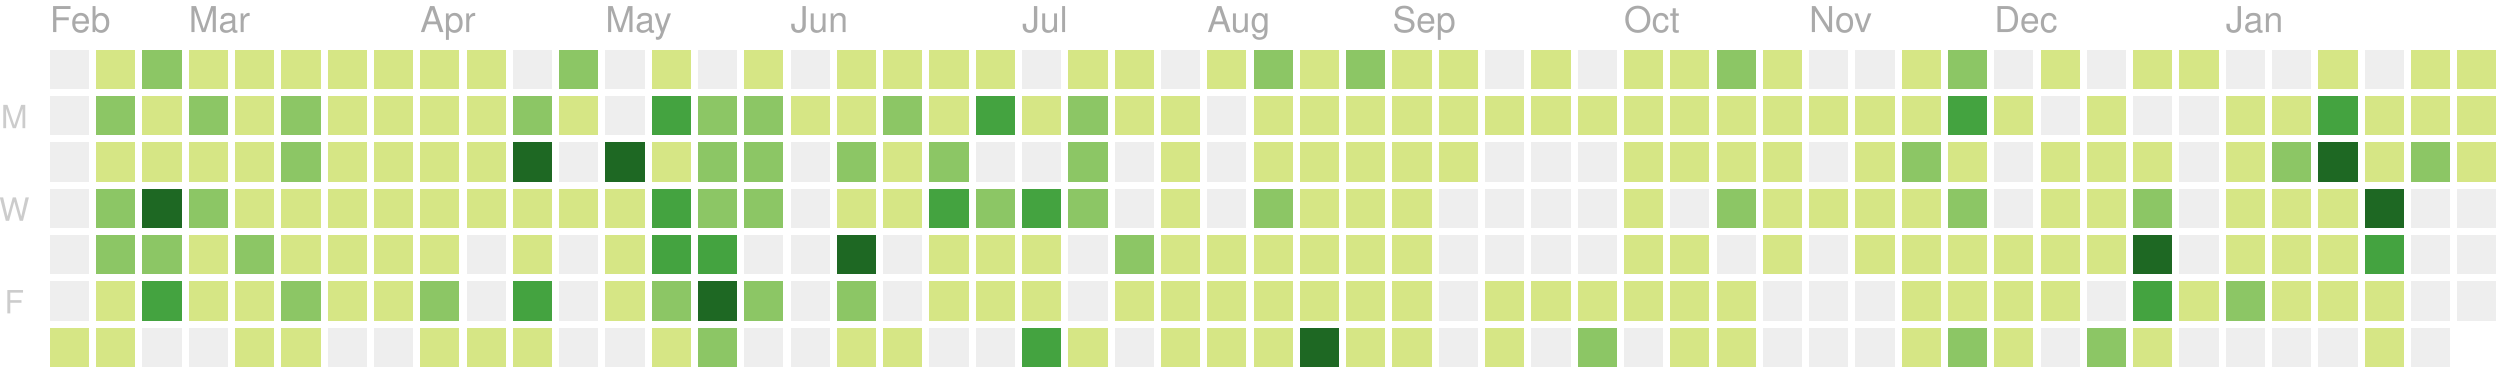
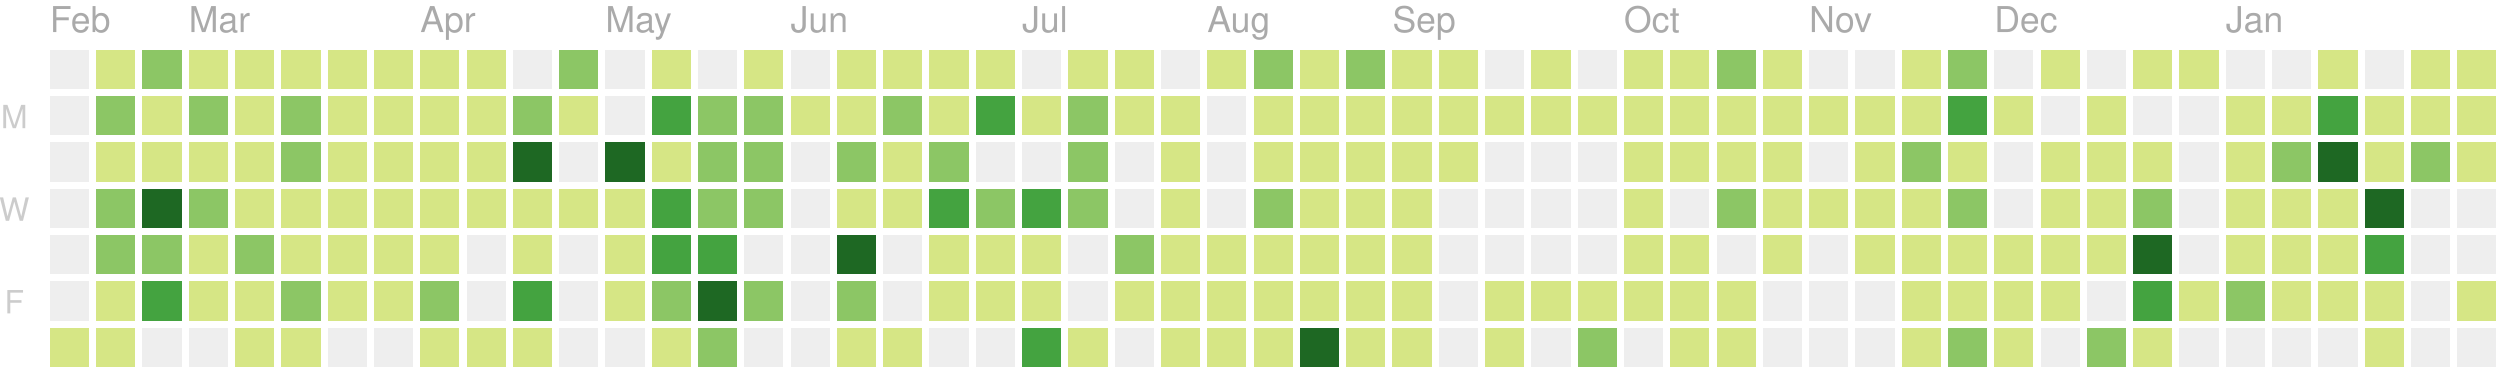
<svg xmlns="http://www.w3.org/2000/svg" version="1.1" width="702" height="104">
  <rect style="fill:#eeeeee;shape-rendering:crispedges;" data-score="0" data-date="2019-02-10" x="14" y="14" width="11" height="11" />
  <rect style="fill:#d6e685;shape-rendering:crispedges;" data-score="2" data-date="2019-02-17" x="27" y="14" width="11" height="11" />
  <rect style="fill:#8cc665;shape-rendering:crispedges;" data-score="13" data-date="2019-02-24" x="40" y="14" width="11" height="11" />
  <rect style="fill:#d6e685;shape-rendering:crispedges;" data-score="6" data-date="2019-03-03" x="53" y="14" width="11" height="11" />
  <rect style="fill:#d6e685;shape-rendering:crispedges;" data-score="6" data-date="2019-03-10" x="66" y="14" width="11" height="11" />
  <rect style="fill:#d6e685;shape-rendering:crispedges;" data-score="1" data-date="2019-03-17" x="79" y="14" width="11" height="11" />
  <rect style="fill:#d6e685;shape-rendering:crispedges;" data-score="4" data-date="2019-03-24" x="92" y="14" width="11" height="11" />
  <rect style="fill:#d6e685;shape-rendering:crispedges;" data-score="3" data-date="2019-03-31" x="105" y="14" width="11" height="11" />
  <rect style="fill:#d6e685;shape-rendering:crispedges;" data-score="2" data-date="2019-04-07" x="118" y="14" width="11" height="11" />
  <rect style="fill:#d6e685;shape-rendering:crispedges;" data-score="3" data-date="2019-04-14" x="131" y="14" width="11" height="11" />
  <rect style="fill:#eeeeee;shape-rendering:crispedges;" data-score="0" data-date="2019-04-21" x="144" y="14" width="11" height="11" />
  <rect style="fill:#8cc665;shape-rendering:crispedges;" data-score="9" data-date="2019-04-28" x="157" y="14" width="11" height="11" />
  <rect style="fill:#eeeeee;shape-rendering:crispedges;" data-score="0" data-date="2019-05-05" x="170" y="14" width="11" height="11" />
  <rect style="fill:#d6e685;shape-rendering:crispedges;" data-score="6" data-date="2019-05-12" x="183" y="14" width="11" height="11" />
  <rect style="fill:#eeeeee;shape-rendering:crispedges;" data-score="0" data-date="2019-05-19" x="196" y="14" width="11" height="11" />
  <rect style="fill:#d6e685;shape-rendering:crispedges;" data-score="4" data-date="2019-05-26" x="209" y="14" width="11" height="11" />
  <rect style="fill:#eeeeee;shape-rendering:crispedges;" data-score="0" data-date="2019-06-02" x="222" y="14" width="11" height="11" />
  <rect style="fill:#d6e685;shape-rendering:crispedges;" data-score="1" data-date="2019-06-09" x="235" y="14" width="11" height="11" />
  <rect style="fill:#d6e685;shape-rendering:crispedges;" data-score="3" data-date="2019-06-16" x="248" y="14" width="11" height="11" />
  <rect style="fill:#d6e685;shape-rendering:crispedges;" data-score="2" data-date="2019-06-23" x="261" y="14" width="11" height="11" />
  <rect style="fill:#d6e685;shape-rendering:crispedges;" data-score="2" data-date="2019-06-30" x="274" y="14" width="11" height="11" />
  <rect style="fill:#eeeeee;shape-rendering:crispedges;" data-score="0" data-date="2019-07-07" x="287" y="14" width="11" height="11" />
  <rect style="fill:#d6e685;shape-rendering:crispedges;" data-score="7" data-date="2019-07-14" x="300" y="14" width="11" height="11" />
  <rect style="fill:#d6e685;shape-rendering:crispedges;" data-score="1" data-date="2019-07-21" x="313" y="14" width="11" height="11" />
  <rect style="fill:#eeeeee;shape-rendering:crispedges;" data-score="0" data-date="2019-07-28" x="326" y="14" width="11" height="11" />
  <rect style="fill:#d6e685;shape-rendering:crispedges;" data-score="3" data-date="2019-08-04" x="339" y="14" width="11" height="11" />
  <rect style="fill:#8cc665;shape-rendering:crispedges;" data-score="9" data-date="2019-08-11" x="352" y="14" width="11" height="11" />
  <rect style="fill:#d6e685;shape-rendering:crispedges;" data-score="1" data-date="2019-08-18" x="365" y="14" width="11" height="11" />
  <rect style="fill:#8cc665;shape-rendering:crispedges;" data-score="11" data-date="2019-08-25" x="378" y="14" width="11" height="11" />
  <rect style="fill:#d6e685;shape-rendering:crispedges;" data-score="4" data-date="2019-09-01" x="391" y="14" width="11" height="11" />
  <rect style="fill:#d6e685;shape-rendering:crispedges;" data-score="5" data-date="2019-09-08" x="404" y="14" width="11" height="11" />
  <rect style="fill:#eeeeee;shape-rendering:crispedges;" data-score="0" data-date="2019-09-15" x="417" y="14" width="11" height="11" />
  <rect style="fill:#d6e685;shape-rendering:crispedges;" data-score="6" data-date="2019-09-22" x="430" y="14" width="11" height="11" />
  <rect style="fill:#eeeeee;shape-rendering:crispedges;" data-score="0" data-date="2019-09-29" x="443" y="14" width="11" height="11" />
  <rect style="fill:#d6e685;shape-rendering:crispedges;" data-score="3" data-date="2019-10-06" x="456" y="14" width="11" height="11" />
  <rect style="fill:#d6e685;shape-rendering:crispedges;" data-score="2" data-date="2019-10-13" x="469" y="14" width="11" height="11" />
  <rect style="fill:#8cc665;shape-rendering:crispedges;" data-score="9" data-date="2019-10-20" x="482" y="14" width="11" height="11" />
  <rect style="fill:#d6e685;shape-rendering:crispedges;" data-score="4" data-date="2019-10-27" x="495" y="14" width="11" height="11" />
  <rect style="fill:#eeeeee;shape-rendering:crispedges;" data-score="0" data-date="2019-11-03" x="508" y="14" width="11" height="11" />
  <rect style="fill:#eeeeee;shape-rendering:crispedges;" data-score="0" data-date="2019-11-10" x="521" y="14" width="11" height="11" />
  <rect style="fill:#d6e685;shape-rendering:crispedges;" data-score="1" data-date="2019-11-17" x="534" y="14" width="11" height="11" />
  <rect style="fill:#8cc665;shape-rendering:crispedges;" data-score="8" data-date="2019-11-24" x="547" y="14" width="11" height="11" />
  <rect style="fill:#eeeeee;shape-rendering:crispedges;" data-score="0" data-date="2019-12-01" x="560" y="14" width="11" height="11" />
  <rect style="fill:#d6e685;shape-rendering:crispedges;" data-score="1" data-date="2019-12-08" x="573" y="14" width="11" height="11" />
  <rect style="fill:#eeeeee;shape-rendering:crispedges;" data-score="0" data-date="2019-12-15" x="586" y="14" width="11" height="11" />
  <rect style="fill:#d6e685;shape-rendering:crispedges;" data-score="3" data-date="2019-12-22" x="599" y="14" width="11" height="11" />
  <rect style="fill:#d6e685;shape-rendering:crispedges;" data-score="2" data-date="2019-12-29" x="612" y="14" width="11" height="11" />
  <rect style="fill:#eeeeee;shape-rendering:crispedges;" data-score="0" data-date="2020-01-05" x="625" y="14" width="11" height="11" />
  <rect style="fill:#eeeeee;shape-rendering:crispedges;" data-score="0" data-date="2020-01-12" x="638" y="14" width="11" height="11" />
  <rect style="fill:#d6e685;shape-rendering:crispedges;" data-score="4" data-date="2020-01-19" x="651" y="14" width="11" height="11" />
  <rect style="fill:#eeeeee;shape-rendering:crispedges;" data-score="0" data-date="2020-01-26" x="664" y="14" width="11" height="11" />
  <rect style="fill:#d6e685;shape-rendering:crispedges;" data-score="3" data-date="2020-02-02" x="677" y="14" width="11" height="11" />
  <rect style="fill:#d6e685;shape-rendering:crispedges;" data-score="1" data-date="2020-02-09" x="690" y="14" width="11" height="11" />
  <rect style="fill:#eeeeee;shape-rendering:crispedges;" data-score="0" data-date="2019-02-11" x="14" y="27" width="11" height="11" />
  <rect style="fill:#8cc665;shape-rendering:crispedges;" data-score="14" data-date="2019-02-18" x="27" y="27" width="11" height="11" />
  <rect style="fill:#d6e685;shape-rendering:crispedges;" data-score="3" data-date="2019-02-25" x="40" y="27" width="11" height="11" />
  <rect style="fill:#8cc665;shape-rendering:crispedges;" data-score="11" data-date="2019-03-04" x="53" y="27" width="11" height="11" />
  <rect style="fill:#d6e685;shape-rendering:crispedges;" data-score="5" data-date="2019-03-11" x="66" y="27" width="11" height="11" />
  <rect style="fill:#8cc665;shape-rendering:crispedges;" data-score="11" data-date="2019-03-18" x="79" y="27" width="11" height="11" />
  <rect style="fill:#d6e685;shape-rendering:crispedges;" data-score="4" data-date="2019-03-25" x="92" y="27" width="11" height="11" />
  <rect style="fill:#d6e685;shape-rendering:crispedges;" data-score="2" data-date="2019-04-01" x="105" y="27" width="11" height="11" />
  <rect style="fill:#d6e685;shape-rendering:crispedges;" data-score="2" data-date="2019-04-08" x="118" y="27" width="11" height="11" />
  <rect style="fill:#d6e685;shape-rendering:crispedges;" data-score="2" data-date="2019-04-15" x="131" y="27" width="11" height="11" />
  <rect style="fill:#8cc665;shape-rendering:crispedges;" data-score="12" data-date="2019-04-22" x="144" y="27" width="11" height="11" />
  <rect style="fill:#d6e685;shape-rendering:crispedges;" data-score="7" data-date="2019-04-29" x="157" y="27" width="11" height="11" />
  <rect style="fill:#eeeeee;shape-rendering:crispedges;" data-score="0" data-date="2019-05-06" x="170" y="27" width="11" height="11" />
  <rect style="fill:#44a340;shape-rendering:crispedges;" data-score="17" data-date="2019-05-13" x="183" y="27" width="11" height="11" />
  <rect style="fill:#8cc665;shape-rendering:crispedges;" data-score="11" data-date="2019-05-20" x="196" y="27" width="11" height="11" />
  <rect style="fill:#8cc665;shape-rendering:crispedges;" data-score="11" data-date="2019-05-27" x="209" y="27" width="11" height="11" />
  <rect style="fill:#d6e685;shape-rendering:crispedges;" data-score="2" data-date="2019-06-03" x="222" y="27" width="11" height="11" />
  <rect style="fill:#d6e685;shape-rendering:crispedges;" data-score="5" data-date="2019-06-10" x="235" y="27" width="11" height="11" />
  <rect style="fill:#8cc665;shape-rendering:crispedges;" data-score="11" data-date="2019-06-17" x="248" y="27" width="11" height="11" />
  <rect style="fill:#d6e685;shape-rendering:crispedges;" data-score="5" data-date="2019-06-24" x="261" y="27" width="11" height="11" />
  <rect style="fill:#44a340;shape-rendering:crispedges;" data-score="17" data-date="2019-07-01" x="274" y="27" width="11" height="11" />
  <rect style="fill:#d6e685;shape-rendering:crispedges;" data-score="6" data-date="2019-07-08" x="287" y="27" width="11" height="11" />
  <rect style="fill:#8cc665;shape-rendering:crispedges;" data-score="11" data-date="2019-07-15" x="300" y="27" width="11" height="11" />
  <rect style="fill:#d6e685;shape-rendering:crispedges;" data-score="6" data-date="2019-07-22" x="313" y="27" width="11" height="11" />
  <rect style="fill:#d6e685;shape-rendering:crispedges;" data-score="2" data-date="2019-07-29" x="326" y="27" width="11" height="11" />
  <rect style="fill:#eeeeee;shape-rendering:crispedges;" data-score="0" data-date="2019-08-05" x="339" y="27" width="11" height="11" />
  <rect style="fill:#d6e685;shape-rendering:crispedges;" data-score="6" data-date="2019-08-12" x="352" y="27" width="11" height="11" />
  <rect style="fill:#d6e685;shape-rendering:crispedges;" data-score="3" data-date="2019-08-19" x="365" y="27" width="11" height="11" />
  <rect style="fill:#d6e685;shape-rendering:crispedges;" data-score="4" data-date="2019-08-26" x="378" y="27" width="11" height="11" />
  <rect style="fill:#d6e685;shape-rendering:crispedges;" data-score="1" data-date="2019-09-02" x="391" y="27" width="11" height="11" />
  <rect style="fill:#d6e685;shape-rendering:crispedges;" data-score="5" data-date="2019-09-09" x="404" y="27" width="11" height="11" />
  <rect style="fill:#d6e685;shape-rendering:crispedges;" data-score="1" data-date="2019-09-16" x="417" y="27" width="11" height="11" />
  <rect style="fill:#d6e685;shape-rendering:crispedges;" data-score="2" data-date="2019-09-23" x="430" y="27" width="11" height="11" />
  <rect style="fill:#d6e685;shape-rendering:crispedges;" data-score="3" data-date="2019-09-30" x="443" y="27" width="11" height="11" />
  <rect style="fill:#d6e685;shape-rendering:crispedges;" data-score="2" data-date="2019-10-07" x="456" y="27" width="11" height="11" />
  <rect style="fill:#d6e685;shape-rendering:crispedges;" data-score="1" data-date="2019-10-14" x="469" y="27" width="11" height="11" />
  <rect style="fill:#d6e685;shape-rendering:crispedges;" data-score="4" data-date="2019-10-21" x="482" y="27" width="11" height="11" />
  <rect style="fill:#d6e685;shape-rendering:crispedges;" data-score="5" data-date="2019-10-28" x="495" y="27" width="11" height="11" />
  <rect style="fill:#d6e685;shape-rendering:crispedges;" data-score="2" data-date="2019-11-04" x="508" y="27" width="11" height="11" />
  <rect style="fill:#d6e685;shape-rendering:crispedges;" data-score="3" data-date="2019-11-11" x="521" y="27" width="11" height="11" />
  <rect style="fill:#d6e685;shape-rendering:crispedges;" data-score="2" data-date="2019-11-18" x="534" y="27" width="11" height="11" />
  <rect style="fill:#44a340;shape-rendering:crispedges;" data-score="18" data-date="2019-11-25" x="547" y="27" width="11" height="11" />
  <rect style="fill:#d6e685;shape-rendering:crispedges;" data-score="1" data-date="2019-12-02" x="560" y="27" width="11" height="11" />
  <rect style="fill:#eeeeee;shape-rendering:crispedges;" data-score="0" data-date="2019-12-09" x="573" y="27" width="11" height="11" />
  <rect style="fill:#d6e685;shape-rendering:crispedges;" data-score="1" data-date="2019-12-16" x="586" y="27" width="11" height="11" />
  <rect style="fill:#eeeeee;shape-rendering:crispedges;" data-score="0" data-date="2019-12-23" x="599" y="27" width="11" height="11" />
  <rect style="fill:#eeeeee;shape-rendering:crispedges;" data-score="0" data-date="2019-12-30" x="612" y="27" width="11" height="11" />
  <rect style="fill:#d6e685;shape-rendering:crispedges;" data-score="7" data-date="2020-01-06" x="625" y="27" width="11" height="11" />
  <rect style="fill:#d6e685;shape-rendering:crispedges;" data-score="5" data-date="2020-01-13" x="638" y="27" width="11" height="11" />
  <rect style="fill:#44a340;shape-rendering:crispedges;" data-score="18" data-date="2020-01-20" x="651" y="27" width="11" height="11" />
  <rect style="fill:#d6e685;shape-rendering:crispedges;" data-score="4" data-date="2020-01-27" x="664" y="27" width="11" height="11" />
  <rect style="fill:#d6e685;shape-rendering:crispedges;" data-score="5" data-date="2020-02-03" x="677" y="27" width="11" height="11" />
  <rect style="fill:#d6e685;shape-rendering:crispedges;" data-score="1" data-date="2020-02-10" x="690" y="27" width="11" height="11" />
  <rect style="fill:#eeeeee;shape-rendering:crispedges;" data-score="0" data-date="2019-02-12" x="14" y="40" width="11" height="11" />
  <rect style="fill:#d6e685;shape-rendering:crispedges;" data-score="2" data-date="2019-02-19" x="27" y="40" width="11" height="11" />
  <rect style="fill:#d6e685;shape-rendering:crispedges;" data-score="4" data-date="2019-02-26" x="40" y="40" width="11" height="11" />
  <rect style="fill:#d6e685;shape-rendering:crispedges;" data-score="3" data-date="2019-03-05" x="53" y="40" width="11" height="11" />
  <rect style="fill:#d6e685;shape-rendering:crispedges;" data-score="2" data-date="2019-03-12" x="66" y="40" width="11" height="11" />
  <rect style="fill:#8cc665;shape-rendering:crispedges;" data-score="8" data-date="2019-03-19" x="79" y="40" width="11" height="11" />
  <rect style="fill:#d6e685;shape-rendering:crispedges;" data-score="3" data-date="2019-03-26" x="92" y="40" width="11" height="11" />
  <rect style="fill:#d6e685;shape-rendering:crispedges;" data-score="6" data-date="2019-04-02" x="105" y="40" width="11" height="11" />
  <rect style="fill:#d6e685;shape-rendering:crispedges;" data-score="4" data-date="2019-04-09" x="118" y="40" width="11" height="11" />
  <rect style="fill:#d6e685;shape-rendering:crispedges;" data-score="3" data-date="2019-04-16" x="131" y="40" width="11" height="11" />
  <rect style="fill:#1e6823;shape-rendering:crispedges;" data-score="35" data-date="2019-04-23" x="144" y="40" width="11" height="11" />
  <rect style="fill:#eeeeee;shape-rendering:crispedges;" data-score="0" data-date="2019-04-30" x="157" y="40" width="11" height="11" />
  <rect style="fill:#1e6823;shape-rendering:crispedges;" data-score="31" data-date="2019-05-07" x="170" y="40" width="11" height="11" />
  <rect style="fill:#d6e685;shape-rendering:crispedges;" data-score="7" data-date="2019-05-14" x="183" y="40" width="11" height="11" />
  <rect style="fill:#8cc665;shape-rendering:crispedges;" data-score="8" data-date="2019-05-21" x="196" y="40" width="11" height="11" />
  <rect style="fill:#8cc665;shape-rendering:crispedges;" data-score="8" data-date="2019-05-28" x="209" y="40" width="11" height="11" />
  <rect style="fill:#eeeeee;shape-rendering:crispedges;" data-score="0" data-date="2019-06-04" x="222" y="40" width="11" height="11" />
  <rect style="fill:#8cc665;shape-rendering:crispedges;" data-score="10" data-date="2019-06-11" x="235" y="40" width="11" height="11" />
  <rect style="fill:#d6e685;shape-rendering:crispedges;" data-score="4" data-date="2019-06-18" x="248" y="40" width="11" height="11" />
  <rect style="fill:#8cc665;shape-rendering:crispedges;" data-score="11" data-date="2019-06-25" x="261" y="40" width="11" height="11" />
  <rect style="fill:#eeeeee;shape-rendering:crispedges;" data-score="0" data-date="2019-07-02" x="274" y="40" width="11" height="11" />
  <rect style="fill:#eeeeee;shape-rendering:crispedges;" data-score="0" data-date="2019-07-09" x="287" y="40" width="11" height="11" />
  <rect style="fill:#8cc665;shape-rendering:crispedges;" data-score="10" data-date="2019-07-16" x="300" y="40" width="11" height="11" />
  <rect style="fill:#eeeeee;shape-rendering:crispedges;" data-score="0" data-date="2019-07-23" x="313" y="40" width="11" height="11" />
  <rect style="fill:#d6e685;shape-rendering:crispedges;" data-score="5" data-date="2019-07-30" x="326" y="40" width="11" height="11" />
  <rect style="fill:#eeeeee;shape-rendering:crispedges;" data-score="0" data-date="2019-08-06" x="339" y="40" width="11" height="11" />
  <rect style="fill:#d6e685;shape-rendering:crispedges;" data-score="2" data-date="2019-08-13" x="352" y="40" width="11" height="11" />
  <rect style="fill:#d6e685;shape-rendering:crispedges;" data-score="2" data-date="2019-08-20" x="365" y="40" width="11" height="11" />
  <rect style="fill:#d6e685;shape-rendering:crispedges;" data-score="1" data-date="2019-08-27" x="378" y="40" width="11" height="11" />
  <rect style="fill:#d6e685;shape-rendering:crispedges;" data-score="3" data-date="2019-09-03" x="391" y="40" width="11" height="11" />
  <rect style="fill:#d6e685;shape-rendering:crispedges;" data-score="5" data-date="2019-09-10" x="404" y="40" width="11" height="11" />
  <rect style="fill:#eeeeee;shape-rendering:crispedges;" data-score="0" data-date="2019-09-17" x="417" y="40" width="11" height="11" />
  <rect style="fill:#eeeeee;shape-rendering:crispedges;" data-score="0" data-date="2019-09-24" x="430" y="40" width="11" height="11" />
  <rect style="fill:#eeeeee;shape-rendering:crispedges;" data-score="0" data-date="2019-10-01" x="443" y="40" width="11" height="11" />
  <rect style="fill:#d6e685;shape-rendering:crispedges;" data-score="3" data-date="2019-10-08" x="456" y="40" width="11" height="11" />
  <rect style="fill:#d6e685;shape-rendering:crispedges;" data-score="1" data-date="2019-10-15" x="469" y="40" width="11" height="11" />
  <rect style="fill:#d6e685;shape-rendering:crispedges;" data-score="3" data-date="2019-10-22" x="482" y="40" width="11" height="11" />
  <rect style="fill:#d6e685;shape-rendering:crispedges;" data-score="1" data-date="2019-10-29" x="495" y="40" width="11" height="11" />
  <rect style="fill:#eeeeee;shape-rendering:crispedges;" data-score="0" data-date="2019-11-05" x="508" y="40" width="11" height="11" />
  <rect style="fill:#d6e685;shape-rendering:crispedges;" data-score="3" data-date="2019-11-12" x="521" y="40" width="11" height="11" />
  <rect style="fill:#8cc665;shape-rendering:crispedges;" data-score="8" data-date="2019-11-19" x="534" y="40" width="11" height="11" />
  <rect style="fill:#d6e685;shape-rendering:crispedges;" data-score="4" data-date="2019-11-26" x="547" y="40" width="11" height="11" />
  <rect style="fill:#eeeeee;shape-rendering:crispedges;" data-score="0" data-date="2019-12-03" x="560" y="40" width="11" height="11" />
  <rect style="fill:#d6e685;shape-rendering:crispedges;" data-score="2" data-date="2019-12-10" x="573" y="40" width="11" height="11" />
-   <rect style="fill:#d6e685;shape-rendering:crispedges;" data-score="2" data-date="2019-12-17" x="586" y="40" width="11" height="11" />
+   <rect style="fill:#d6e685;shape-rendering:crispedges;" data-score="5" data-date="2019-12-17" x="586" y="40" width="11" height="11" />
  <rect style="fill:#d6e685;shape-rendering:crispedges;" data-score="1" data-date="2019-12-24" x="599" y="40" width="11" height="11" />
  <rect style="fill:#eeeeee;shape-rendering:crispedges;" data-score="0" data-date="2019-12-31" x="612" y="40" width="11" height="11" />
  <rect style="fill:#d6e685;shape-rendering:crispedges;" data-score="1" data-date="2020-01-07" x="625" y="40" width="11" height="11" />
  <rect style="fill:#8cc665;shape-rendering:crispedges;" data-score="10" data-date="2020-01-14" x="638" y="40" width="11" height="11" />
  <rect style="fill:#1e6823;shape-rendering:crispedges;" data-score="22" data-date="2020-01-21" x="651" y="40" width="11" height="11" />
  <rect style="fill:#d6e685;shape-rendering:crispedges;" data-score="7" data-date="2020-01-28" x="664" y="40" width="11" height="11" />
  <rect style="fill:#8cc665;shape-rendering:crispedges;" data-score="8" data-date="2020-02-04" x="677" y="40" width="11" height="11" />
  <rect style="fill:#d6e685;shape-rendering:crispedges;" data-score="1" data-date="2020-02-11" x="690" y="40" width="11" height="11" />
  <rect style="fill:#eeeeee;shape-rendering:crispedges;" data-score="0" data-date="2019-02-13" x="14" y="53" width="11" height="11" />
  <rect style="fill:#8cc665;shape-rendering:crispedges;" data-score="10" data-date="2019-02-20" x="27" y="53" width="11" height="11" />
  <rect style="fill:#1e6823;shape-rendering:crispedges;" data-score="22" data-date="2019-02-27" x="40" y="53" width="11" height="11" />
  <rect style="fill:#8cc665;shape-rendering:crispedges;" data-score="14" data-date="2019-03-06" x="53" y="53" width="11" height="11" />
  <rect style="fill:#d6e685;shape-rendering:crispedges;" data-score="3" data-date="2019-03-13" x="66" y="53" width="11" height="11" />
  <rect style="fill:#d6e685;shape-rendering:crispedges;" data-score="4" data-date="2019-03-20" x="79" y="53" width="11" height="11" />
  <rect style="fill:#d6e685;shape-rendering:crispedges;" data-score="2" data-date="2019-03-27" x="92" y="53" width="11" height="11" />
  <rect style="fill:#d6e685;shape-rendering:crispedges;" data-score="3" data-date="2019-04-03" x="105" y="53" width="11" height="11" />
  <rect style="fill:#d6e685;shape-rendering:crispedges;" data-score="6" data-date="2019-04-10" x="118" y="53" width="11" height="11" />
  <rect style="fill:#d6e685;shape-rendering:crispedges;" data-score="5" data-date="2019-04-17" x="131" y="53" width="11" height="11" />
  <rect style="fill:#d6e685;shape-rendering:crispedges;" data-score="4" data-date="2019-04-24" x="144" y="53" width="11" height="11" />
  <rect style="fill:#d6e685;shape-rendering:crispedges;" data-score="2" data-date="2019-05-01" x="157" y="53" width="11" height="11" />
  <rect style="fill:#d6e685;shape-rendering:crispedges;" data-score="4" data-date="2019-05-08" x="170" y="53" width="11" height="11" />
  <rect style="fill:#44a340;shape-rendering:crispedges;" data-score="15" data-date="2019-05-15" x="183" y="53" width="11" height="11" />
  <rect style="fill:#8cc665;shape-rendering:crispedges;" data-score="12" data-date="2019-05-22" x="196" y="53" width="11" height="11" />
  <rect style="fill:#8cc665;shape-rendering:crispedges;" data-score="9" data-date="2019-05-29" x="209" y="53" width="11" height="11" />
  <rect style="fill:#eeeeee;shape-rendering:crispedges;" data-score="0" data-date="2019-06-05" x="222" y="53" width="11" height="11" />
  <rect style="fill:#d6e685;shape-rendering:crispedges;" data-score="2" data-date="2019-06-12" x="235" y="53" width="11" height="11" />
  <rect style="fill:#d6e685;shape-rendering:crispedges;" data-score="1" data-date="2019-06-19" x="248" y="53" width="11" height="11" />
  <rect style="fill:#44a340;shape-rendering:crispedges;" data-score="17" data-date="2019-06-26" x="261" y="53" width="11" height="11" />
  <rect style="fill:#8cc665;shape-rendering:crispedges;" data-score="11" data-date="2019-07-03" x="274" y="53" width="11" height="11" />
  <rect style="fill:#44a340;shape-rendering:crispedges;" data-score="20" data-date="2019-07-10" x="287" y="53" width="11" height="11" />
  <rect style="fill:#8cc665;shape-rendering:crispedges;" data-score="14" data-date="2019-07-17" x="300" y="53" width="11" height="11" />
  <rect style="fill:#eeeeee;shape-rendering:crispedges;" data-score="0" data-date="2019-07-24" x="313" y="53" width="11" height="11" />
  <rect style="fill:#d6e685;shape-rendering:crispedges;" data-score="1" data-date="2019-07-31" x="326" y="53" width="11" height="11" />
  <rect style="fill:#eeeeee;shape-rendering:crispedges;" data-score="0" data-date="2019-08-07" x="339" y="53" width="11" height="11" />
  <rect style="fill:#8cc665;shape-rendering:crispedges;" data-score="8" data-date="2019-08-14" x="352" y="53" width="11" height="11" />
  <rect style="fill:#d6e685;shape-rendering:crispedges;" data-score="1" data-date="2019-08-21" x="365" y="53" width="11" height="11" />
  <rect style="fill:#d6e685;shape-rendering:crispedges;" data-score="7" data-date="2019-08-28" x="378" y="53" width="11" height="11" />
  <rect style="fill:#d6e685;shape-rendering:crispedges;" data-score="2" data-date="2019-09-04" x="391" y="53" width="11" height="11" />
  <rect style="fill:#eeeeee;shape-rendering:crispedges;" data-score="0" data-date="2019-09-11" x="404" y="53" width="11" height="11" />
  <rect style="fill:#eeeeee;shape-rendering:crispedges;" data-score="0" data-date="2019-09-18" x="417" y="53" width="11" height="11" />
  <rect style="fill:#eeeeee;shape-rendering:crispedges;" data-score="0" data-date="2019-09-25" x="430" y="53" width="11" height="11" />
  <rect style="fill:#eeeeee;shape-rendering:crispedges;" data-score="0" data-date="2019-10-02" x="443" y="53" width="11" height="11" />
  <rect style="fill:#d6e685;shape-rendering:crispedges;" data-score="2" data-date="2019-10-09" x="456" y="53" width="11" height="11" />
  <rect style="fill:#eeeeee;shape-rendering:crispedges;" data-score="0" data-date="2019-10-16" x="469" y="53" width="11" height="11" />
  <rect style="fill:#8cc665;shape-rendering:crispedges;" data-score="9" data-date="2019-10-23" x="482" y="53" width="11" height="11" />
  <rect style="fill:#d6e685;shape-rendering:crispedges;" data-score="2" data-date="2019-10-30" x="495" y="53" width="11" height="11" />
  <rect style="fill:#d6e685;shape-rendering:crispedges;" data-score="2" data-date="2019-11-06" x="508" y="53" width="11" height="11" />
  <rect style="fill:#d6e685;shape-rendering:crispedges;" data-score="1" data-date="2019-11-13" x="521" y="53" width="11" height="11" />
  <rect style="fill:#d6e685;shape-rendering:crispedges;" data-score="6" data-date="2019-11-20" x="534" y="53" width="11" height="11" />
  <rect style="fill:#8cc665;shape-rendering:crispedges;" data-score="13" data-date="2019-11-27" x="547" y="53" width="11" height="11" />
  <rect style="fill:#eeeeee;shape-rendering:crispedges;" data-score="0" data-date="2019-12-04" x="560" y="53" width="11" height="11" />
  <rect style="fill:#d6e685;shape-rendering:crispedges;" data-score="2" data-date="2019-12-11" x="573" y="53" width="11" height="11" />
  <rect style="fill:#d6e685;shape-rendering:crispedges;" data-score="5" data-date="2019-12-18" x="586" y="53" width="11" height="11" />
  <rect style="fill:#8cc665;shape-rendering:crispedges;" data-score="13" data-date="2019-12-25" x="599" y="53" width="11" height="11" />
  <rect style="fill:#eeeeee;shape-rendering:crispedges;" data-score="0" data-date="2020-01-01" x="612" y="53" width="11" height="11" />
  <rect style="fill:#d6e685;shape-rendering:crispedges;" data-score="1" data-date="2020-01-08" x="625" y="53" width="11" height="11" />
  <rect style="fill:#d6e685;shape-rendering:crispedges;" data-score="4" data-date="2020-01-15" x="638" y="53" width="11" height="11" />
  <rect style="fill:#d6e685;shape-rendering:crispedges;" data-score="3" data-date="2020-01-22" x="651" y="53" width="11" height="11" />
  <rect style="fill:#1e6823;shape-rendering:crispedges;" data-score="29" data-date="2020-01-29" x="664" y="53" width="11" height="11" />
  <rect style="fill:#eeeeee;shape-rendering:crispedges;" data-score="0" data-date="2020-02-05" x="677" y="53" width="11" height="11" />
  <rect style="fill:#eeeeee;shape-rendering:crispedges;" data-score="0" data-date="2020-02-12" x="690" y="53" width="11" height="11" />
  <rect style="fill:#eeeeee;shape-rendering:crispedges;" data-score="0" data-date="2019-02-14" x="14" y="66" width="11" height="11" />
  <rect style="fill:#8cc665;shape-rendering:crispedges;" data-score="12" data-date="2019-02-21" x="27" y="66" width="11" height="11" />
  <rect style="fill:#8cc665;shape-rendering:crispedges;" data-score="11" data-date="2019-02-28" x="40" y="66" width="11" height="11" />
  <rect style="fill:#d6e685;shape-rendering:crispedges;" data-score="6" data-date="2019-03-07" x="53" y="66" width="11" height="11" />
  <rect style="fill:#8cc665;shape-rendering:crispedges;" data-score="8" data-date="2019-03-14" x="66" y="66" width="11" height="11" />
  <rect style="fill:#d6e685;shape-rendering:crispedges;" data-score="1" data-date="2019-03-21" x="79" y="66" width="11" height="11" />
  <rect style="fill:#d6e685;shape-rendering:crispedges;" data-score="2" data-date="2019-03-28" x="92" y="66" width="11" height="11" />
  <rect style="fill:#d6e685;shape-rendering:crispedges;" data-score="2" data-date="2019-04-04" x="105" y="66" width="11" height="11" />
  <rect style="fill:#d6e685;shape-rendering:crispedges;" data-score="4" data-date="2019-04-11" x="118" y="66" width="11" height="11" />
  <rect style="fill:#eeeeee;shape-rendering:crispedges;" data-score="0" data-date="2019-04-18" x="131" y="66" width="11" height="11" />
  <rect style="fill:#d6e685;shape-rendering:crispedges;" data-score="1" data-date="2019-04-25" x="144" y="66" width="11" height="11" />
  <rect style="fill:#eeeeee;shape-rendering:crispedges;" data-score="0" data-date="2019-05-02" x="157" y="66" width="11" height="11" />
  <rect style="fill:#d6e685;shape-rendering:crispedges;" data-score="1" data-date="2019-05-09" x="170" y="66" width="11" height="11" />
  <rect style="fill:#44a340;shape-rendering:crispedges;" data-score="19" data-date="2019-05-16" x="183" y="66" width="11" height="11" />
  <rect style="fill:#44a340;shape-rendering:crispedges;" data-score="17" data-date="2019-05-23" x="196" y="66" width="11" height="11" />
  <rect style="fill:#eeeeee;shape-rendering:crispedges;" data-score="0" data-date="2019-05-30" x="209" y="66" width="11" height="11" />
  <rect style="fill:#eeeeee;shape-rendering:crispedges;" data-score="0" data-date="2019-06-06" x="222" y="66" width="11" height="11" />
  <rect style="fill:#1e6823;shape-rendering:crispedges;" data-score="44" data-date="2019-06-13" x="235" y="66" width="11" height="11" />
  <rect style="fill:#eeeeee;shape-rendering:crispedges;" data-score="0" data-date="2019-06-20" x="248" y="66" width="11" height="11" />
  <rect style="fill:#d6e685;shape-rendering:crispedges;" data-score="4" data-date="2019-06-27" x="261" y="66" width="11" height="11" />
  <rect style="fill:#d6e685;shape-rendering:crispedges;" data-score="4" data-date="2019-07-04" x="274" y="66" width="11" height="11" />
  <rect style="fill:#d6e685;shape-rendering:crispedges;" data-score="1" data-date="2019-07-11" x="287" y="66" width="11" height="11" />
  <rect style="fill:#eeeeee;shape-rendering:crispedges;" data-score="0" data-date="2019-07-18" x="300" y="66" width="11" height="11" />
  <rect style="fill:#8cc665;shape-rendering:crispedges;" data-score="8" data-date="2019-07-25" x="313" y="66" width="11" height="11" />
  <rect style="fill:#d6e685;shape-rendering:crispedges;" data-score="7" data-date="2019-08-01" x="326" y="66" width="11" height="11" />
  <rect style="fill:#d6e685;shape-rendering:crispedges;" data-score="2" data-date="2019-08-08" x="339" y="66" width="11" height="11" />
  <rect style="fill:#d6e685;shape-rendering:crispedges;" data-score="2" data-date="2019-08-15" x="352" y="66" width="11" height="11" />
  <rect style="fill:#d6e685;shape-rendering:crispedges;" data-score="2" data-date="2019-08-22" x="365" y="66" width="11" height="11" />
  <rect style="fill:#d6e685;shape-rendering:crispedges;" data-score="2" data-date="2019-08-29" x="378" y="66" width="11" height="11" />
  <rect style="fill:#d6e685;shape-rendering:crispedges;" data-score="2" data-date="2019-09-05" x="391" y="66" width="11" height="11" />
  <rect style="fill:#eeeeee;shape-rendering:crispedges;" data-score="0" data-date="2019-09-12" x="404" y="66" width="11" height="11" />
  <rect style="fill:#eeeeee;shape-rendering:crispedges;" data-score="0" data-date="2019-09-19" x="417" y="66" width="11" height="11" />
  <rect style="fill:#eeeeee;shape-rendering:crispedges;" data-score="0" data-date="2019-09-26" x="430" y="66" width="11" height="11" />
  <rect style="fill:#eeeeee;shape-rendering:crispedges;" data-score="0" data-date="2019-10-03" x="443" y="66" width="11" height="11" />
  <rect style="fill:#d6e685;shape-rendering:crispedges;" data-score="1" data-date="2019-10-10" x="456" y="66" width="11" height="11" />
  <rect style="fill:#d6e685;shape-rendering:crispedges;" data-score="1" data-date="2019-10-17" x="469" y="66" width="11" height="11" />
  <rect style="fill:#eeeeee;shape-rendering:crispedges;" data-score="0" data-date="2019-10-24" x="482" y="66" width="11" height="11" />
  <rect style="fill:#d6e685;shape-rendering:crispedges;" data-score="2" data-date="2019-10-31" x="495" y="66" width="11" height="11" />
  <rect style="fill:#eeeeee;shape-rendering:crispedges;" data-score="0" data-date="2019-11-07" x="508" y="66" width="11" height="11" />
  <rect style="fill:#d6e685;shape-rendering:crispedges;" data-score="2" data-date="2019-11-14" x="521" y="66" width="11" height="11" />
  <rect style="fill:#d6e685;shape-rendering:crispedges;" data-score="2" data-date="2019-11-21" x="534" y="66" width="11" height="11" />
  <rect style="fill:#d6e685;shape-rendering:crispedges;" data-score="5" data-date="2019-11-28" x="547" y="66" width="11" height="11" />
  <rect style="fill:#d6e685;shape-rendering:crispedges;" data-score="1" data-date="2019-12-05" x="560" y="66" width="11" height="11" />
  <rect style="fill:#d6e685;shape-rendering:crispedges;" data-score="4" data-date="2019-12-12" x="573" y="66" width="11" height="11" />
  <rect style="fill:#d6e685;shape-rendering:crispedges;" data-score="1" data-date="2019-12-19" x="586" y="66" width="11" height="11" />
  <rect style="fill:#1e6823;shape-rendering:crispedges;" data-score="35" data-date="2019-12-26" x="599" y="66" width="11" height="11" />
  <rect style="fill:#eeeeee;shape-rendering:crispedges;" data-score="0" data-date="2020-01-02" x="612" y="66" width="11" height="11" />
  <rect style="fill:#d6e685;shape-rendering:crispedges;" data-score="6" data-date="2020-01-09" x="625" y="66" width="11" height="11" />
  <rect style="fill:#d6e685;shape-rendering:crispedges;" data-score="3" data-date="2020-01-16" x="638" y="66" width="11" height="11" />
  <rect style="fill:#d6e685;shape-rendering:crispedges;" data-score="1" data-date="2020-01-23" x="651" y="66" width="11" height="11" />
  <rect style="fill:#44a340;shape-rendering:crispedges;" data-score="16" data-date="2020-01-30" x="664" y="66" width="11" height="11" />
  <rect style="fill:#eeeeee;shape-rendering:crispedges;" data-score="0" data-date="2020-02-06" x="677" y="66" width="11" height="11" />
  <rect style="fill:#eeeeee;shape-rendering:crispedges;" data-score="0" data-date="2020-02-13" x="690" y="66" width="11" height="11" />
  <rect style="fill:#eeeeee;shape-rendering:crispedges;" data-score="0" data-date="2019-02-15" x="14" y="79" width="11" height="11" />
  <rect style="fill:#d6e685;shape-rendering:crispedges;" data-score="2" data-date="2019-02-22" x="27" y="79" width="11" height="11" />
  <rect style="fill:#44a340;shape-rendering:crispedges;" data-score="19" data-date="2019-03-01" x="40" y="79" width="11" height="11" />
  <rect style="fill:#d6e685;shape-rendering:crispedges;" data-score="1" data-date="2019-03-08" x="53" y="79" width="11" height="11" />
  <rect style="fill:#d6e685;shape-rendering:crispedges;" data-score="6" data-date="2019-03-15" x="66" y="79" width="11" height="11" />
  <rect style="fill:#8cc665;shape-rendering:crispedges;" data-score="10" data-date="2019-03-22" x="79" y="79" width="11" height="11" />
  <rect style="fill:#d6e685;shape-rendering:crispedges;" data-score="2" data-date="2019-03-29" x="92" y="79" width="11" height="11" />
  <rect style="fill:#d6e685;shape-rendering:crispedges;" data-score="2" data-date="2019-04-05" x="105" y="79" width="11" height="11" />
  <rect style="fill:#8cc665;shape-rendering:crispedges;" data-score="8" data-date="2019-04-12" x="118" y="79" width="11" height="11" />
  <rect style="fill:#eeeeee;shape-rendering:crispedges;" data-score="0" data-date="2019-04-19" x="131" y="79" width="11" height="11" />
  <rect style="fill:#44a340;shape-rendering:crispedges;" data-score="15" data-date="2019-04-26" x="144" y="79" width="11" height="11" />
  <rect style="fill:#eeeeee;shape-rendering:crispedges;" data-score="0" data-date="2019-05-03" x="157" y="79" width="11" height="11" />
  <rect style="fill:#d6e685;shape-rendering:crispedges;" data-score="7" data-date="2019-05-10" x="170" y="79" width="11" height="11" />
  <rect style="fill:#8cc665;shape-rendering:crispedges;" data-score="10" data-date="2019-05-17" x="183" y="79" width="11" height="11" />
  <rect style="fill:#1e6823;shape-rendering:crispedges;" data-score="25" data-date="2019-05-24" x="196" y="79" width="11" height="11" />
  <rect style="fill:#8cc665;shape-rendering:crispedges;" data-score="9" data-date="2019-05-31" x="209" y="79" width="11" height="11" />
  <rect style="fill:#eeeeee;shape-rendering:crispedges;" data-score="0" data-date="2019-06-07" x="222" y="79" width="11" height="11" />
  <rect style="fill:#8cc665;shape-rendering:crispedges;" data-score="11" data-date="2019-06-14" x="235" y="79" width="11" height="11" />
  <rect style="fill:#eeeeee;shape-rendering:crispedges;" data-score="0" data-date="2019-06-21" x="248" y="79" width="11" height="11" />
  <rect style="fill:#d6e685;shape-rendering:crispedges;" data-score="5" data-date="2019-06-28" x="261" y="79" width="11" height="11" />
  <rect style="fill:#d6e685;shape-rendering:crispedges;" data-score="6" data-date="2019-07-05" x="274" y="79" width="11" height="11" />
  <rect style="fill:#d6e685;shape-rendering:crispedges;" data-score="2" data-date="2019-07-12" x="287" y="79" width="11" height="11" />
  <rect style="fill:#eeeeee;shape-rendering:crispedges;" data-score="0" data-date="2019-07-19" x="300" y="79" width="11" height="11" />
  <rect style="fill:#d6e685;shape-rendering:crispedges;" data-score="4" data-date="2019-07-26" x="313" y="79" width="11" height="11" />
  <rect style="fill:#d6e685;shape-rendering:crispedges;" data-score="4" data-date="2019-08-02" x="326" y="79" width="11" height="11" />
  <rect style="fill:#d6e685;shape-rendering:crispedges;" data-score="1" data-date="2019-08-09" x="339" y="79" width="11" height="11" />
  <rect style="fill:#d6e685;shape-rendering:crispedges;" data-score="2" data-date="2019-08-16" x="352" y="79" width="11" height="11" />
  <rect style="fill:#d6e685;shape-rendering:crispedges;" data-score="2" data-date="2019-08-23" x="365" y="79" width="11" height="11" />
  <rect style="fill:#d6e685;shape-rendering:crispedges;" data-score="2" data-date="2019-08-30" x="378" y="79" width="11" height="11" />
  <rect style="fill:#d6e685;shape-rendering:crispedges;" data-score="1" data-date="2019-09-06" x="391" y="79" width="11" height="11" />
  <rect style="fill:#eeeeee;shape-rendering:crispedges;" data-score="0" data-date="2019-09-13" x="404" y="79" width="11" height="11" />
  <rect style="fill:#d6e685;shape-rendering:crispedges;" data-score="2" data-date="2019-09-20" x="417" y="79" width="11" height="11" />
  <rect style="fill:#d6e685;shape-rendering:crispedges;" data-score="1" data-date="2019-09-27" x="430" y="79" width="11" height="11" />
  <rect style="fill:#d6e685;shape-rendering:crispedges;" data-score="1" data-date="2019-10-04" x="443" y="79" width="11" height="11" />
  <rect style="fill:#d6e685;shape-rendering:crispedges;" data-score="3" data-date="2019-10-11" x="456" y="79" width="11" height="11" />
  <rect style="fill:#d6e685;shape-rendering:crispedges;" data-score="1" data-date="2019-10-18" x="469" y="79" width="11" height="11" />
  <rect style="fill:#d6e685;shape-rendering:crispedges;" data-score="3" data-date="2019-10-25" x="482" y="79" width="11" height="11" />
  <rect style="fill:#eeeeee;shape-rendering:crispedges;" data-score="0" data-date="2019-11-01" x="495" y="79" width="11" height="11" />
  <rect style="fill:#eeeeee;shape-rendering:crispedges;" data-score="0" data-date="2019-11-08" x="508" y="79" width="11" height="11" />
  <rect style="fill:#eeeeee;shape-rendering:crispedges;" data-score="0" data-date="2019-11-15" x="521" y="79" width="11" height="11" />
  <rect style="fill:#d6e685;shape-rendering:crispedges;" data-score="4" data-date="2019-11-22" x="534" y="79" width="11" height="11" />
  <rect style="fill:#d6e685;shape-rendering:crispedges;" data-score="2" data-date="2019-11-29" x="547" y="79" width="11" height="11" />
  <rect style="fill:#d6e685;shape-rendering:crispedges;" data-score="2" data-date="2019-12-06" x="560" y="79" width="11" height="11" />
  <rect style="fill:#d6e685;shape-rendering:crispedges;" data-score="1" data-date="2019-12-13" x="573" y="79" width="11" height="11" />
  <rect style="fill:#eeeeee;shape-rendering:crispedges;" data-score="0" data-date="2019-12-20" x="586" y="79" width="11" height="11" />
  <rect style="fill:#44a340;shape-rendering:crispedges;" data-score="18" data-date="2019-12-27" x="599" y="79" width="11" height="11" />
  <rect style="fill:#d6e685;shape-rendering:crispedges;" data-score="5" data-date="2020-01-03" x="612" y="79" width="11" height="11" />
  <rect style="fill:#8cc665;shape-rendering:crispedges;" data-score="8" data-date="2020-01-10" x="625" y="79" width="11" height="11" />
  <rect style="fill:#d6e685;shape-rendering:crispedges;" data-score="4" data-date="2020-01-17" x="638" y="79" width="11" height="11" />
  <rect style="fill:#d6e685;shape-rendering:crispedges;" data-score="2" data-date="2020-01-24" x="651" y="79" width="11" height="11" />
  <rect style="fill:#d6e685;shape-rendering:crispedges;" data-score="1" data-date="2020-01-31" x="664" y="79" width="11" height="11" />
  <rect style="fill:#eeeeee;shape-rendering:crispedges;" data-score="0" data-date="2020-02-07" x="677" y="79" width="11" height="11" />
-   <rect style="fill:#eeeeee;shape-rendering:crispedges;" data-score="0" data-date="2020-02-14" x="690" y="79" width="11" height="11" />
+   <rect style="fill:#d6e685;shape-rendering:crispedges;" data-score="3" data-date="2020-02-14" x="690" y="79" width="11" height="11" />
  <rect style="fill:#d6e685;shape-rendering:crispedges;" data-score="2" data-date="2019-02-16" x="14" y="92" width="11" height="11" />
  <rect style="fill:#d6e685;shape-rendering:crispedges;" data-score="2" data-date="2019-02-23" x="27" y="92" width="11" height="11" />
  <rect style="fill:#eeeeee;shape-rendering:crispedges;" data-score="0" data-date="2019-03-02" x="40" y="92" width="11" height="11" />
  <rect style="fill:#eeeeee;shape-rendering:crispedges;" data-score="0" data-date="2019-03-09" x="53" y="92" width="11" height="11" />
  <rect style="fill:#d6e685;shape-rendering:crispedges;" data-score="4" data-date="2019-03-16" x="66" y="92" width="11" height="11" />
  <rect style="fill:#d6e685;shape-rendering:crispedges;" data-score="1" data-date="2019-03-23" x="79" y="92" width="11" height="11" />
  <rect style="fill:#eeeeee;shape-rendering:crispedges;" data-score="0" data-date="2019-03-30" x="92" y="92" width="11" height="11" />
  <rect style="fill:#eeeeee;shape-rendering:crispedges;" data-score="0" data-date="2019-04-06" x="105" y="92" width="11" height="11" />
  <rect style="fill:#d6e685;shape-rendering:crispedges;" data-score="1" data-date="2019-04-13" x="118" y="92" width="11" height="11" />
  <rect style="fill:#d6e685;shape-rendering:crispedges;" data-score="1" data-date="2019-04-20" x="131" y="92" width="11" height="11" />
  <rect style="fill:#d6e685;shape-rendering:crispedges;" data-score="2" data-date="2019-04-27" x="144" y="92" width="11" height="11" />
  <rect style="fill:#eeeeee;shape-rendering:crispedges;" data-score="0" data-date="2019-05-04" x="157" y="92" width="11" height="11" />
  <rect style="fill:#eeeeee;shape-rendering:crispedges;" data-score="0" data-date="2019-05-11" x="170" y="92" width="11" height="11" />
  <rect style="fill:#d6e685;shape-rendering:crispedges;" data-score="6" data-date="2019-05-18" x="183" y="92" width="11" height="11" />
  <rect style="fill:#8cc665;shape-rendering:crispedges;" data-score="12" data-date="2019-05-25" x="196" y="92" width="11" height="11" />
  <rect style="fill:#eeeeee;shape-rendering:crispedges;" data-score="0" data-date="2019-06-01" x="209" y="92" width="11" height="11" />
  <rect style="fill:#eeeeee;shape-rendering:crispedges;" data-score="0" data-date="2019-06-08" x="222" y="92" width="11" height="11" />
  <rect style="fill:#d6e685;shape-rendering:crispedges;" data-score="1" data-date="2019-06-15" x="235" y="92" width="11" height="11" />
  <rect style="fill:#d6e685;shape-rendering:crispedges;" data-score="1" data-date="2019-06-22" x="248" y="92" width="11" height="11" />
  <rect style="fill:#eeeeee;shape-rendering:crispedges;" data-score="0" data-date="2019-06-29" x="261" y="92" width="11" height="11" />
  <rect style="fill:#eeeeee;shape-rendering:crispedges;" data-score="0" data-date="2019-07-06" x="274" y="92" width="11" height="11" />
  <rect style="fill:#44a340;shape-rendering:crispedges;" data-score="15" data-date="2019-07-13" x="287" y="92" width="11" height="11" />
  <rect style="fill:#d6e685;shape-rendering:crispedges;" data-score="1" data-date="2019-07-20" x="300" y="92" width="11" height="11" />
  <rect style="fill:#eeeeee;shape-rendering:crispedges;" data-score="0" data-date="2019-07-27" x="313" y="92" width="11" height="11" />
  <rect style="fill:#d6e685;shape-rendering:crispedges;" data-score="2" data-date="2019-08-03" x="326" y="92" width="11" height="11" />
  <rect style="fill:#d6e685;shape-rendering:crispedges;" data-score="1" data-date="2019-08-10" x="339" y="92" width="11" height="11" />
  <rect style="fill:#d6e685;shape-rendering:crispedges;" data-score="3" data-date="2019-08-17" x="352" y="92" width="11" height="11" />
  <rect style="fill:#1e6823;shape-rendering:crispedges;" data-score="22" data-date="2019-08-24" x="365" y="92" width="11" height="11" />
  <rect style="fill:#d6e685;shape-rendering:crispedges;" data-score="6" data-date="2019-08-31" x="378" y="92" width="11" height="11" />
  <rect style="fill:#d6e685;shape-rendering:crispedges;" data-score="7" data-date="2019-09-07" x="391" y="92" width="11" height="11" />
  <rect style="fill:#eeeeee;shape-rendering:crispedges;" data-score="0" data-date="2019-09-14" x="404" y="92" width="11" height="11" />
  <rect style="fill:#d6e685;shape-rendering:crispedges;" data-score="4" data-date="2019-09-21" x="417" y="92" width="11" height="11" />
  <rect style="fill:#eeeeee;shape-rendering:crispedges;" data-score="0" data-date="2019-09-28" x="430" y="92" width="11" height="11" />
  <rect style="fill:#8cc665;shape-rendering:crispedges;" data-score="10" data-date="2019-10-05" x="443" y="92" width="11" height="11" />
  <rect style="fill:#eeeeee;shape-rendering:crispedges;" data-score="0" data-date="2019-10-12" x="456" y="92" width="11" height="11" />
  <rect style="fill:#d6e685;shape-rendering:crispedges;" data-score="3" data-date="2019-10-19" x="469" y="92" width="11" height="11" />
  <rect style="fill:#d6e685;shape-rendering:crispedges;" data-score="7" data-date="2019-10-26" x="482" y="92" width="11" height="11" />
  <rect style="fill:#eeeeee;shape-rendering:crispedges;" data-score="0" data-date="2019-11-02" x="495" y="92" width="11" height="11" />
  <rect style="fill:#eeeeee;shape-rendering:crispedges;" data-score="0" data-date="2019-11-09" x="508" y="92" width="11" height="11" />
  <rect style="fill:#eeeeee;shape-rendering:crispedges;" data-score="0" data-date="2019-11-16" x="521" y="92" width="11" height="11" />
  <rect style="fill:#d6e685;shape-rendering:crispedges;" data-score="1" data-date="2019-11-23" x="534" y="92" width="11" height="11" />
  <rect style="fill:#8cc665;shape-rendering:crispedges;" data-score="8" data-date="2019-11-30" x="547" y="92" width="11" height="11" />
  <rect style="fill:#d6e685;shape-rendering:crispedges;" data-score="1" data-date="2019-12-07" x="560" y="92" width="11" height="11" />
  <rect style="fill:#eeeeee;shape-rendering:crispedges;" data-score="0" data-date="2019-12-14" x="573" y="92" width="11" height="11" />
  <rect style="fill:#8cc665;shape-rendering:crispedges;" data-score="9" data-date="2019-12-21" x="586" y="92" width="11" height="11" />
  <rect style="fill:#d6e685;shape-rendering:crispedges;" data-score="1" data-date="2019-12-28" x="599" y="92" width="11" height="11" />
  <rect style="fill:#eeeeee;shape-rendering:crispedges;" data-score="0" data-date="2020-01-04" x="612" y="92" width="11" height="11" />
  <rect style="fill:#eeeeee;shape-rendering:crispedges;" data-score="0" data-date="2020-01-11" x="625" y="92" width="11" height="11" />
  <rect style="fill:#eeeeee;shape-rendering:crispedges;" data-score="0" data-date="2020-01-18" x="638" y="92" width="11" height="11" />
  <rect style="fill:#eeeeee;shape-rendering:crispedges;" data-score="0" data-date="2020-01-25" x="651" y="92" width="11" height="11" />
  <rect style="fill:#d6e685;shape-rendering:crispedges;" data-score="4" data-date="2020-02-01" x="664" y="92" width="11" height="11" />
  <rect style="fill:#eeeeee;shape-rendering:crispedges;" data-score="0" data-date="2020-02-08" x="677" y="92" width="11" height="11" />
+   <rect style="fill:#eeeeee;shape-rendering:crispedges;" data-score="0" data-date="2020-02-15" x="690" y="92" width="11" height="11" />
  <text style="fill:#ccc;text-anchor:middle;text-align:center;font:9px Helvetica, arial, freesans, clean, sans-serif;white-space:nowrap;display:none;" x="4" y="23">S</text>
  <text style="fill:#ccc;text-anchor:middle;text-align:center;font:9px Helvetica, arial, freesans, clean, sans-serif;white-space:nowrap;display:display;" x="4" y="36">M</text>
  <text style="fill:#ccc;text-anchor:middle;text-align:center;font:9px Helvetica, arial, freesans, clean, sans-serif;white-space:nowrap;display:none;" x="4" y="49">T</text>
  <text style="fill:#ccc;text-anchor:middle;text-align:center;font:9px Helvetica, arial, freesans, clean, sans-serif;white-space:nowrap;display:display;" x="4" y="62">W</text>
  <text style="fill:#ccc;text-anchor:middle;text-align:center;font:9px Helvetica, arial, freesans, clean, sans-serif;white-space:nowrap;display:none;" x="4" y="75">T</text>
  <text style="fill:#ccc;text-anchor:middle;text-align:center;font:9px Helvetica, arial, freesans, clean, sans-serif;white-space:nowrap;display:display;" x="4" y="88">F</text>
  <text style="fill:#ccc;text-anchor:middle;text-align:center;font:9px Helvetica, arial, freesans, clean, sans-serif;white-space:nowrap;display:none;" x="4" y="101">S</text>
  <text style="fill:#aaa;text-align:center;font:10px Helvetica, arial, freesans, clean, sans-serif;white-space:nowrap;display:block;" x="14" y="9">Feb</text>
  <text style="fill:#aaa;text-align:center;font:10px Helvetica, arial, freesans, clean, sans-serif;white-space:nowrap;display:block;" x="53" y="9">Mar</text>
  <text style="fill:#aaa;text-align:center;font:10px Helvetica, arial, freesans, clean, sans-serif;white-space:nowrap;display:block;" x="118" y="9">Apr</text>
  <text style="fill:#aaa;text-align:center;font:10px Helvetica, arial, freesans, clean, sans-serif;white-space:nowrap;display:block;" x="170" y="9">May</text>
  <text style="fill:#aaa;text-align:center;font:10px Helvetica, arial, freesans, clean, sans-serif;white-space:nowrap;display:block;" x="222" y="9">Jun</text>
  <text style="fill:#aaa;text-align:center;font:10px Helvetica, arial, freesans, clean, sans-serif;white-space:nowrap;display:block;" x="287" y="9">Jul</text>
  <text style="fill:#aaa;text-align:center;font:10px Helvetica, arial, freesans, clean, sans-serif;white-space:nowrap;display:block;" x="339" y="9">Aug</text>
  <text style="fill:#aaa;text-align:center;font:10px Helvetica, arial, freesans, clean, sans-serif;white-space:nowrap;display:block;" x="391" y="9">Sep</text>
  <text style="fill:#aaa;text-align:center;font:10px Helvetica, arial, freesans, clean, sans-serif;white-space:nowrap;display:block;" x="456" y="9">Oct</text>
  <text style="fill:#aaa;text-align:center;font:10px Helvetica, arial, freesans, clean, sans-serif;white-space:nowrap;display:block;" x="508" y="9">Nov</text>
  <text style="fill:#aaa;text-align:center;font:10px Helvetica, arial, freesans, clean, sans-serif;white-space:nowrap;display:block;" x="560" y="9">Dec</text>
  <text style="fill:#aaa;text-align:center;font:10px Helvetica, arial, freesans, clean, sans-serif;white-space:nowrap;display:block;" x="625" y="9">Jan</text>
</svg>
